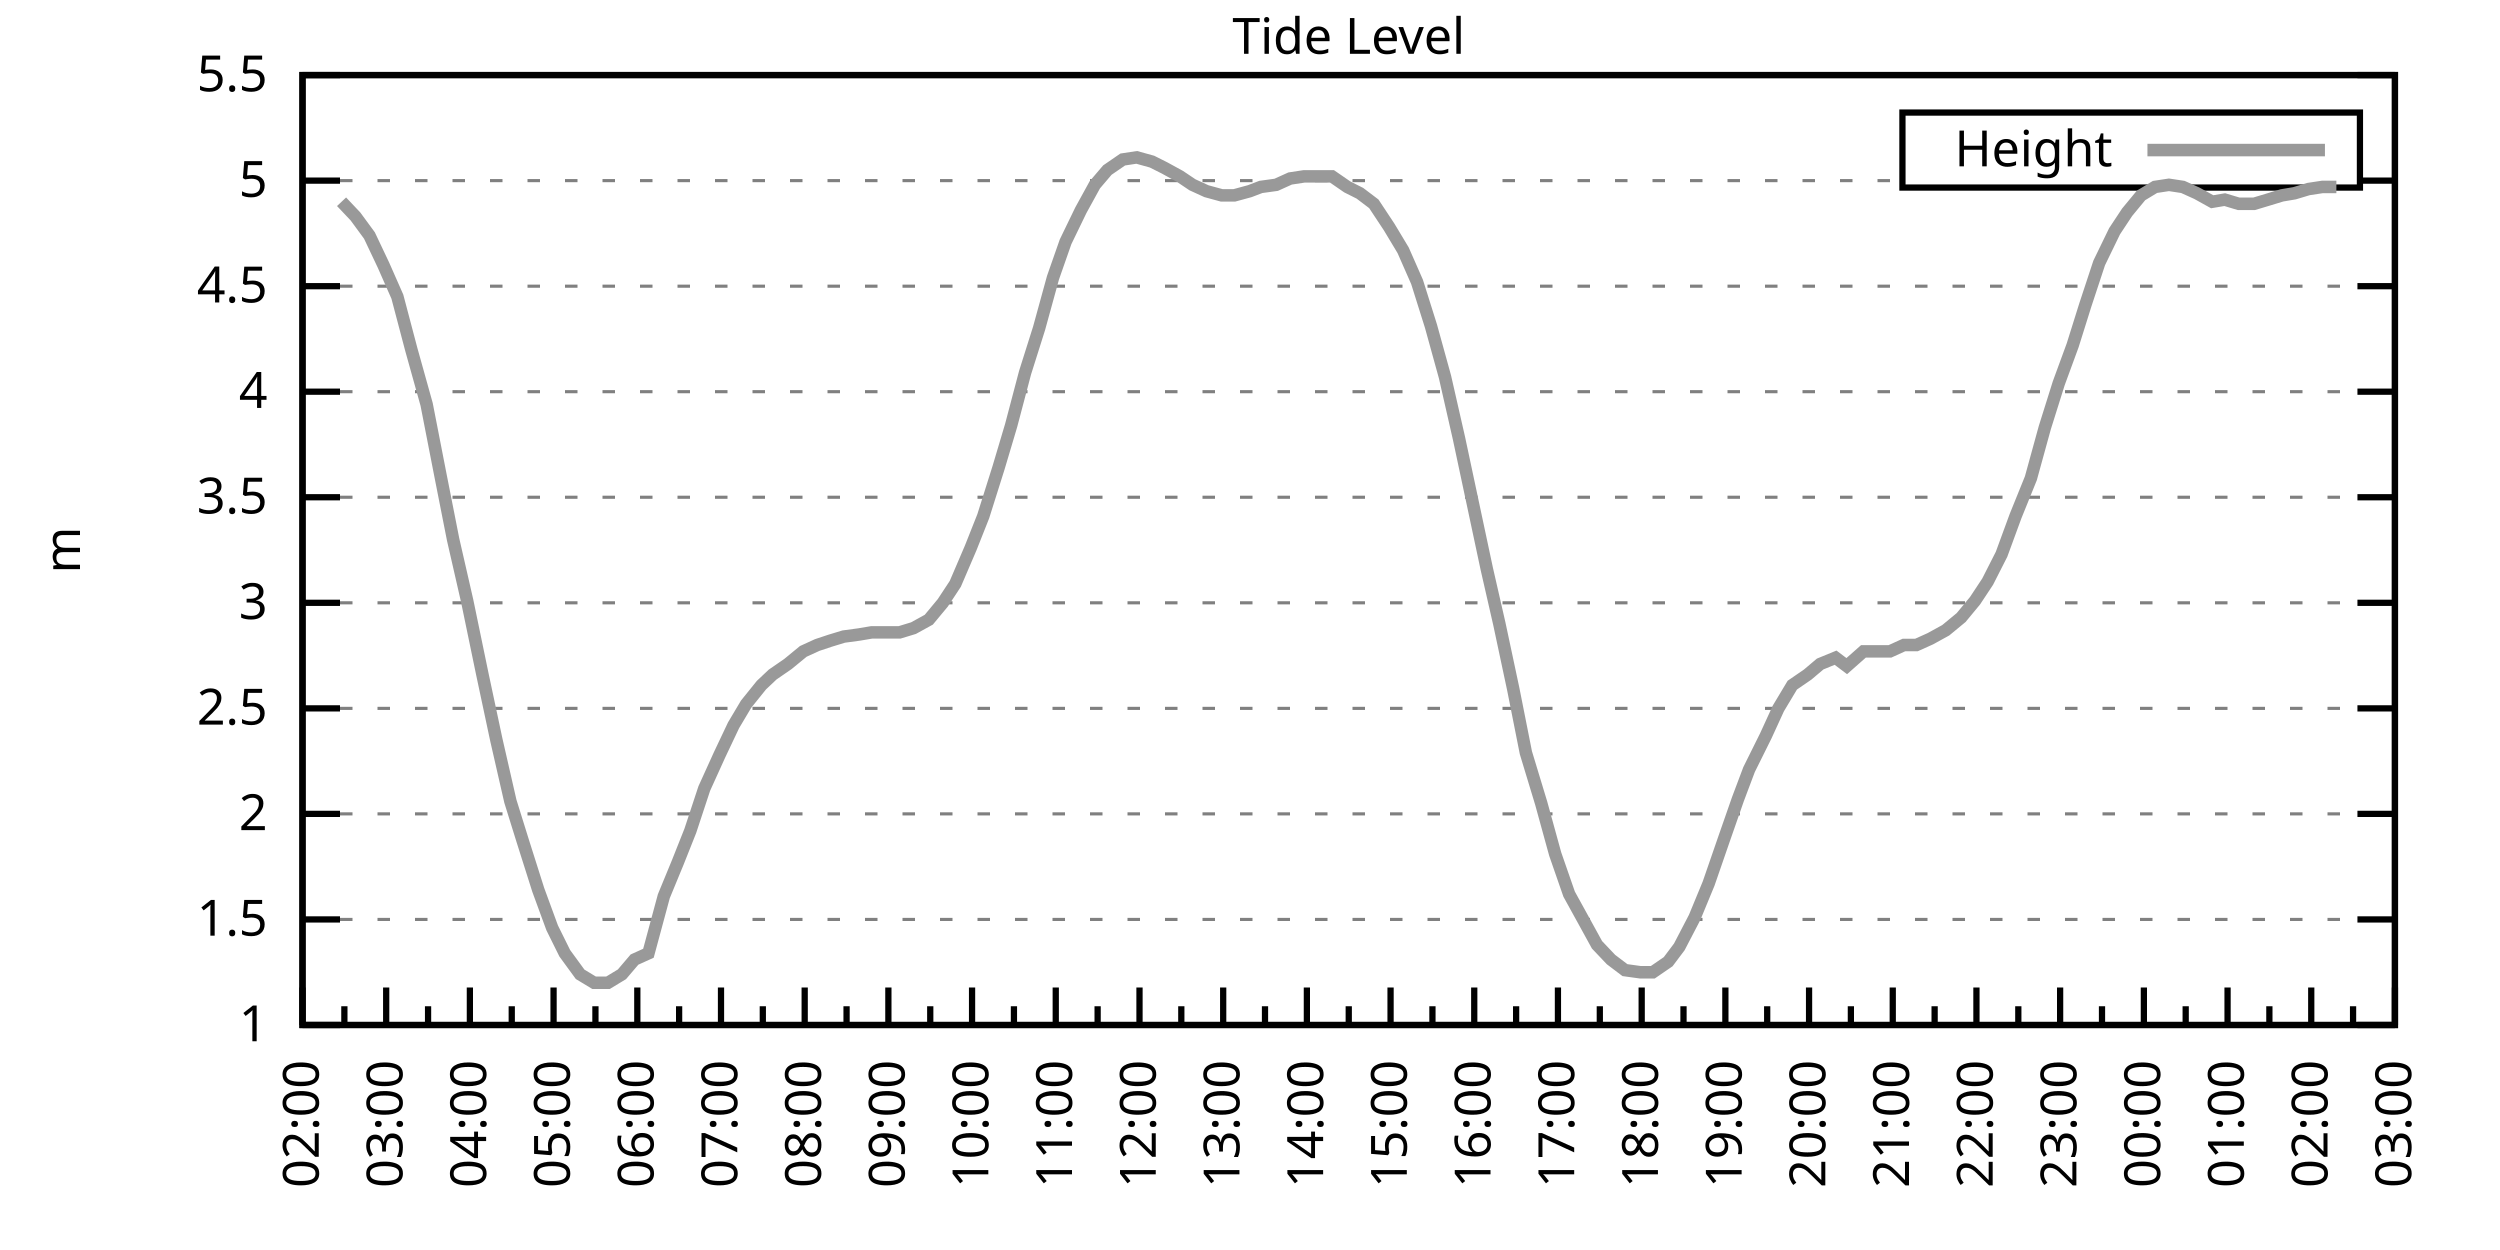
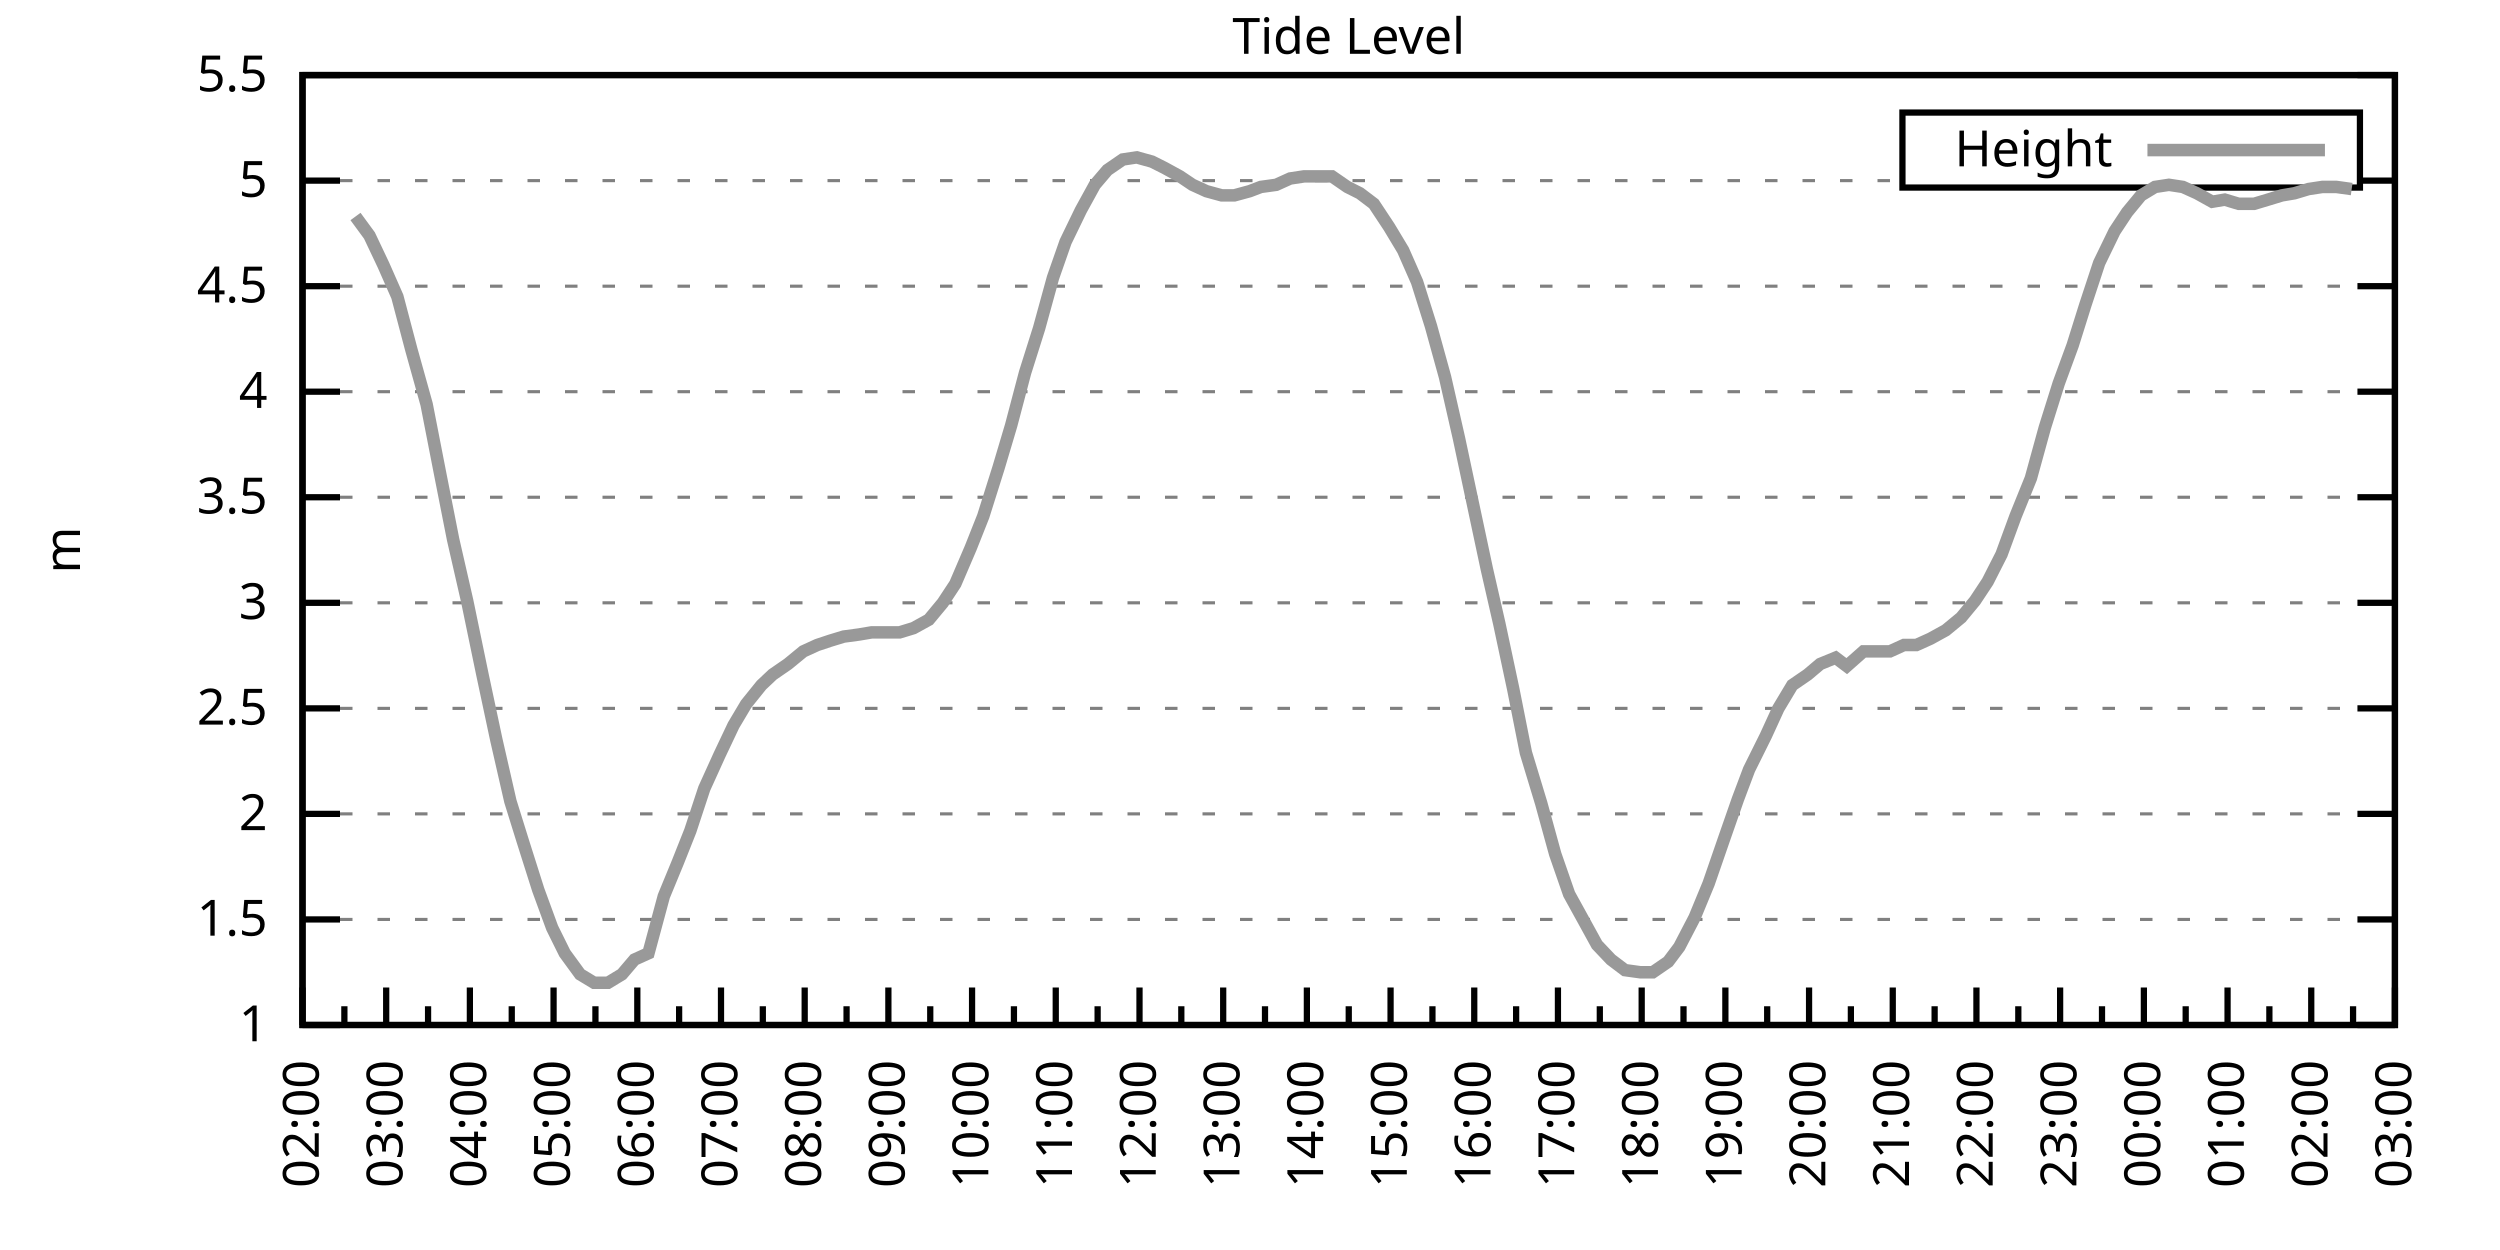
<svg xmlns="http://www.w3.org/2000/svg" xmlns:xlink="http://www.w3.org/1999/xlink" width="400" height="200" viewBox="0 0 400 200">
  <g id="gnuplot_canvas">
    <rect x="0" y="0" width="400" height="200" fill="none" />
    <defs>
      <circle id="gpDot" r="0.5" stroke-width="0.5" stroke="currentColor" />
      <path id="gpPt0" stroke-width="0.333" stroke="currentColor" d="M-1,0 h2 M0,-1 v2" />
      <path id="gpPt1" stroke-width="0.333" stroke="currentColor" d="M-1,-1 L1,1 M1,-1 L-1,1" />
      <path id="gpPt2" stroke-width="0.333" stroke="currentColor" d="M-1,0 L1,0 M0,-1 L0,1 M-1,-1 L1,1 M-1,1 L1,-1" />
      <rect id="gpPt3" stroke-width="0.333" stroke="currentColor" x="-1" y="-1" width="2" height="2" />
      <rect id="gpPt4" stroke-width="0.333" stroke="currentColor" fill="currentColor" x="-1" y="-1" width="2" height="2" />
      <circle id="gpPt5" stroke-width="0.333" stroke="currentColor" cx="0" cy="0" r="1" />
      <use xlink:href="#gpPt5" id="gpPt6" fill="currentColor" stroke="none" />
      <path id="gpPt7" stroke-width="0.333" stroke="currentColor" d="M0,-1.33 L-1.33,0.67 L1.33,0.67 z" />
      <use xlink:href="#gpPt7" id="gpPt8" fill="currentColor" stroke="none" />
      <use xlink:href="#gpPt7" id="gpPt9" stroke="currentColor" transform="rotate(180)" />
      <use xlink:href="#gpPt9" id="gpPt10" fill="currentColor" stroke="none" />
      <use xlink:href="#gpPt3" id="gpPt11" stroke="currentColor" transform="rotate(45)" />
      <use xlink:href="#gpPt11" id="gpPt12" fill="currentColor" stroke="none" />
      <path id="gpPt13" stroke-width="0.333" stroke="currentColor" d="M0,1.330 L1.265,0.411 L0.782,-1.067 L-0.782,-1.076 L-1.265,0.411 z" />
      <use xlink:href="#gpPt13" id="gpPt14" fill="currentColor" stroke="none" />
      <filter id="textbox" filterUnits="objectBoundingBox" x="0" y="0" height="1" width="1">
        <feFlood flood-color="white" flood-opacity="1" result="bgnd" />
        <feComposite in="SourceGraphic" in2="bgnd" operator="atop" />
      </filter>
      <filter id="greybox" filterUnits="objectBoundingBox" x="0" y="0" height="1" width="1">
        <feFlood flood-color="lightgrey" flood-opacity="1" result="grey" />
        <feComposite in="SourceGraphic" in2="grey" operator="atop" />
      </filter>
    </defs>
    <g fill="none" color="white" stroke="currentColor" stroke-width="1.00" stroke-linecap="butt" stroke-linejoin="miter">
</g>
    <g fill="none" color="black" stroke="currentColor" stroke-width="1.00" stroke-linecap="butt" stroke-linejoin="miter">
      <g stroke="none" shape-rendering="crispEdges">
        <polygon fill="rgb(255, 255, 255)" points="48.40,164.00 383.18,164.00 383.18,12.02 48.40,12.02 " />
      </g>
    </g>
    <g fill="none" color="black" stroke="currentColor" stroke-width="1.00" stroke-linecap="butt" stroke-linejoin="miter">
</g>
    <g fill="none" color="black" stroke="black" stroke-width="0.50" stroke-linecap="butt" stroke-linejoin="miter">
</g>
    <g fill="none" color="gray" stroke="currentColor" stroke-width="0.50" stroke-linecap="butt" stroke-linejoin="miter">
      <path stroke="gray" stroke-dasharray="2,4" class="gridline" d="M48.40,164.00 L383.19,164.00  " />
    </g>
    <g fill="none" color="gray" stroke="gray" stroke-width="1.00" stroke-linecap="butt" stroke-linejoin="miter">
</g>
    <g fill="none" color="black" stroke="currentColor" stroke-width="1.00" stroke-linecap="butt" stroke-linejoin="miter">
      <path stroke="black" d="M48.40,164.00 L54.40,164.00 M383.19,164.00 L377.19,164.00  " />
      <g transform="translate(42.80,166.60)" stroke="none" fill="black" font-family="Sans" font-size="8.00" text-anchor="end">
        <text>
          <tspan font-family="Sans"> 1</tspan>
        </text>
      </g>
    </g>
    <g fill="none" color="black" stroke="currentColor" stroke-width="1.00" stroke-linecap="butt" stroke-linejoin="miter">
</g>
    <g fill="none" color="black" stroke="black" stroke-width="0.50" stroke-linecap="butt" stroke-linejoin="miter">
</g>
    <g fill="none" color="gray" stroke="currentColor" stroke-width="0.50" stroke-linecap="butt" stroke-linejoin="miter">
      <path stroke="gray" stroke-dasharray="2,4" class="gridline" d="M48.40,147.11 L383.19,147.11  " />
    </g>
    <g fill="none" color="gray" stroke="gray" stroke-width="1.00" stroke-linecap="butt" stroke-linejoin="miter">
</g>
    <g fill="none" color="black" stroke="currentColor" stroke-width="1.00" stroke-linecap="butt" stroke-linejoin="miter">
      <path stroke="black" d="M48.40,147.11 L54.40,147.11 M383.19,147.11 L377.19,147.11  " />
      <g transform="translate(42.80,149.71)" stroke="none" fill="black" font-family="Sans" font-size="8.00" text-anchor="end">
        <text>
          <tspan font-family="Sans"> 1.5</tspan>
        </text>
      </g>
    </g>
    <g fill="none" color="black" stroke="currentColor" stroke-width="1.00" stroke-linecap="butt" stroke-linejoin="miter">
</g>
    <g fill="none" color="black" stroke="black" stroke-width="0.50" stroke-linecap="butt" stroke-linejoin="miter">
</g>
    <g fill="none" color="gray" stroke="currentColor" stroke-width="0.50" stroke-linecap="butt" stroke-linejoin="miter">
      <path stroke="gray" stroke-dasharray="2,4" class="gridline" d="M48.40,130.22 L383.19,130.22  " />
    </g>
    <g fill="none" color="gray" stroke="gray" stroke-width="1.00" stroke-linecap="butt" stroke-linejoin="miter">
</g>
    <g fill="none" color="black" stroke="currentColor" stroke-width="1.00" stroke-linecap="butt" stroke-linejoin="miter">
      <path stroke="black" d="M48.40,130.22 L54.40,130.22 M383.19,130.22 L377.19,130.22  " />
      <g transform="translate(42.80,132.82)" stroke="none" fill="black" font-family="Sans" font-size="8.00" text-anchor="end">
        <text>
          <tspan font-family="Sans"> 2</tspan>
        </text>
      </g>
    </g>
    <g fill="none" color="black" stroke="currentColor" stroke-width="1.00" stroke-linecap="butt" stroke-linejoin="miter">
</g>
    <g fill="none" color="black" stroke="black" stroke-width="0.50" stroke-linecap="butt" stroke-linejoin="miter">
</g>
    <g fill="none" color="gray" stroke="currentColor" stroke-width="0.50" stroke-linecap="butt" stroke-linejoin="miter">
      <path stroke="gray" stroke-dasharray="2,4" class="gridline" d="M48.40,113.34 L383.19,113.34  " />
    </g>
    <g fill="none" color="gray" stroke="gray" stroke-width="1.00" stroke-linecap="butt" stroke-linejoin="miter">
</g>
    <g fill="none" color="black" stroke="currentColor" stroke-width="1.00" stroke-linecap="butt" stroke-linejoin="miter">
      <path stroke="black" d="M48.40,113.34 L54.40,113.34 M383.19,113.34 L377.19,113.34  " />
      <g transform="translate(42.80,115.94)" stroke="none" fill="black" font-family="Sans" font-size="8.00" text-anchor="end">
        <text>
          <tspan font-family="Sans"> 2.5</tspan>
        </text>
      </g>
    </g>
    <g fill="none" color="black" stroke="currentColor" stroke-width="1.00" stroke-linecap="butt" stroke-linejoin="miter">
</g>
    <g fill="none" color="black" stroke="black" stroke-width="0.50" stroke-linecap="butt" stroke-linejoin="miter">
</g>
    <g fill="none" color="gray" stroke="currentColor" stroke-width="0.50" stroke-linecap="butt" stroke-linejoin="miter">
      <path stroke="gray" stroke-dasharray="2,4" class="gridline" d="M48.40,96.45 L383.19,96.45  " />
    </g>
    <g fill="none" color="gray" stroke="gray" stroke-width="1.00" stroke-linecap="butt" stroke-linejoin="miter">
</g>
    <g fill="none" color="black" stroke="currentColor" stroke-width="1.00" stroke-linecap="butt" stroke-linejoin="miter">
      <path stroke="black" d="M48.40,96.45 L54.40,96.45 M383.19,96.45 L377.19,96.45  " />
      <g transform="translate(42.80,99.05)" stroke="none" fill="black" font-family="Sans" font-size="8.00" text-anchor="end">
        <text>
          <tspan font-family="Sans"> 3</tspan>
        </text>
      </g>
    </g>
    <g fill="none" color="black" stroke="currentColor" stroke-width="1.00" stroke-linecap="butt" stroke-linejoin="miter">
</g>
    <g fill="none" color="black" stroke="black" stroke-width="0.50" stroke-linecap="butt" stroke-linejoin="miter">
</g>
    <g fill="none" color="gray" stroke="currentColor" stroke-width="0.50" stroke-linecap="butt" stroke-linejoin="miter">
      <path stroke="gray" stroke-dasharray="2,4" class="gridline" d="M48.40,79.56 L383.19,79.56  " />
    </g>
    <g fill="none" color="gray" stroke="gray" stroke-width="1.00" stroke-linecap="butt" stroke-linejoin="miter">
</g>
    <g fill="none" color="black" stroke="currentColor" stroke-width="1.00" stroke-linecap="butt" stroke-linejoin="miter">
      <path stroke="black" d="M48.40,79.56 L54.40,79.56 M383.19,79.56 L377.19,79.56  " />
      <g transform="translate(42.80,82.16)" stroke="none" fill="black" font-family="Sans" font-size="8.00" text-anchor="end">
        <text>
          <tspan font-family="Sans"> 3.5</tspan>
        </text>
      </g>
    </g>
    <g fill="none" color="black" stroke="currentColor" stroke-width="1.00" stroke-linecap="butt" stroke-linejoin="miter">
</g>
    <g fill="none" color="black" stroke="black" stroke-width="0.50" stroke-linecap="butt" stroke-linejoin="miter">
</g>
    <g fill="none" color="gray" stroke="currentColor" stroke-width="0.50" stroke-linecap="butt" stroke-linejoin="miter">
      <path stroke="gray" stroke-dasharray="2,4" class="gridline" d="M48.40,62.67 L383.19,62.67  " />
    </g>
    <g fill="none" color="gray" stroke="gray" stroke-width="1.00" stroke-linecap="butt" stroke-linejoin="miter">
</g>
    <g fill="none" color="black" stroke="currentColor" stroke-width="1.00" stroke-linecap="butt" stroke-linejoin="miter">
      <path stroke="black" d="M48.40,62.67 L54.40,62.67 M383.19,62.67 L377.19,62.67  " />
      <g transform="translate(42.80,65.27)" stroke="none" fill="black" font-family="Sans" font-size="8.00" text-anchor="end">
        <text>
          <tspan font-family="Sans"> 4</tspan>
        </text>
      </g>
    </g>
    <g fill="none" color="black" stroke="currentColor" stroke-width="1.00" stroke-linecap="butt" stroke-linejoin="miter">
</g>
    <g fill="none" color="black" stroke="black" stroke-width="0.50" stroke-linecap="butt" stroke-linejoin="miter">
</g>
    <g fill="none" color="gray" stroke="currentColor" stroke-width="0.50" stroke-linecap="butt" stroke-linejoin="miter">
      <path stroke="gray" stroke-dasharray="2,4" class="gridline" d="M48.40,45.79 L383.19,45.79  " />
    </g>
    <g fill="none" color="gray" stroke="gray" stroke-width="1.00" stroke-linecap="butt" stroke-linejoin="miter">
</g>
    <g fill="none" color="black" stroke="currentColor" stroke-width="1.00" stroke-linecap="butt" stroke-linejoin="miter">
      <path stroke="black" d="M48.40,45.79 L54.40,45.79 M383.19,45.79 L377.19,45.79  " />
      <g transform="translate(42.80,48.39)" stroke="none" fill="black" font-family="Sans" font-size="8.00" text-anchor="end">
        <text>
          <tspan font-family="Sans"> 4.5</tspan>
        </text>
      </g>
    </g>
    <g fill="none" color="black" stroke="currentColor" stroke-width="1.00" stroke-linecap="butt" stroke-linejoin="miter">
</g>
    <g fill="none" color="black" stroke="black" stroke-width="0.50" stroke-linecap="butt" stroke-linejoin="miter">
</g>
    <g fill="none" color="gray" stroke="currentColor" stroke-width="0.50" stroke-linecap="butt" stroke-linejoin="miter">
      <path stroke="gray" stroke-dasharray="2,4" class="gridline" d="M48.40,28.90 L304.39,28.90 M377.59,28.90 L383.19,28.90  " />
    </g>
    <g fill="none" color="gray" stroke="gray" stroke-width="1.00" stroke-linecap="butt" stroke-linejoin="miter">
</g>
    <g fill="none" color="black" stroke="currentColor" stroke-width="1.00" stroke-linecap="butt" stroke-linejoin="miter">
      <path stroke="black" d="M48.40,28.90 L54.40,28.90 M383.19,28.90 L377.19,28.90  " />
      <g transform="translate(42.80,31.50)" stroke="none" fill="black" font-family="Sans" font-size="8.00" text-anchor="end">
        <text>
          <tspan font-family="Sans"> 5</tspan>
        </text>
      </g>
    </g>
    <g fill="none" color="black" stroke="currentColor" stroke-width="1.00" stroke-linecap="butt" stroke-linejoin="miter">
</g>
    <g fill="none" color="black" stroke="black" stroke-width="0.50" stroke-linecap="butt" stroke-linejoin="miter">
</g>
    <g fill="none" color="gray" stroke="currentColor" stroke-width="0.50" stroke-linecap="butt" stroke-linejoin="miter">
      <path stroke="gray" stroke-dasharray="2,4" class="gridline" d="M48.40,12.01 L383.19,12.01  " />
    </g>
    <g fill="none" color="gray" stroke="gray" stroke-width="1.00" stroke-linecap="butt" stroke-linejoin="miter">
</g>
    <g fill="none" color="black" stroke="currentColor" stroke-width="1.00" stroke-linecap="butt" stroke-linejoin="miter">
      <path stroke="black" d="M48.40,12.01 L54.40,12.01 M383.19,12.01 L377.19,12.01  " />
      <g transform="translate(42.80,14.61)" stroke="none" fill="black" font-family="Sans" font-size="8.00" text-anchor="end">
        <text>
          <tspan font-family="Sans"> 5.5</tspan>
        </text>
      </g>
    </g>
    <g fill="none" color="black" stroke="currentColor" stroke-width="1.00" stroke-linecap="butt" stroke-linejoin="miter">
      <path stroke="black" d="M48.40,164.00 L48.40,158.00  " />
      <g transform="translate(51.00,169.60) rotate(270)" stroke="none" fill="black" font-family="Sans" font-size="8.00" text-anchor="end">
        <text>
          <tspan font-family="Sans">02:00</tspan>
        </text>
      </g>
    </g>
    <g fill="none" color="black" stroke="currentColor" stroke-width="1.00" stroke-linecap="butt" stroke-linejoin="miter">
      <path stroke="black" d="M55.10,164.00 L55.10,161.00 M61.79,164.00 L61.79,158.00  " />
      <g transform="translate(64.39,169.60) rotate(270)" stroke="none" fill="black" font-family="Sans" font-size="8.00" text-anchor="end">
        <text>
          <tspan font-family="Sans">03:00</tspan>
        </text>
      </g>
    </g>
    <g fill="none" color="black" stroke="currentColor" stroke-width="1.00" stroke-linecap="butt" stroke-linejoin="miter">
      <path stroke="black" d="M68.49,164.00 L68.49,161.00 M75.18,164.00 L75.18,158.00  " />
      <g transform="translate(77.78,169.60) rotate(270)" stroke="none" fill="black" font-family="Sans" font-size="8.00" text-anchor="end">
        <text>
          <tspan font-family="Sans">04:00</tspan>
        </text>
      </g>
    </g>
    <g fill="none" color="black" stroke="currentColor" stroke-width="1.00" stroke-linecap="butt" stroke-linejoin="miter">
      <path stroke="black" d="M81.88,164.00 L81.88,161.00 M88.57,164.00 L88.57,158.00  " />
      <g transform="translate(91.17,169.60) rotate(270)" stroke="none" fill="black" font-family="Sans" font-size="8.00" text-anchor="end">
        <text>
          <tspan font-family="Sans">05:00</tspan>
        </text>
      </g>
    </g>
    <g fill="none" color="black" stroke="currentColor" stroke-width="1.00" stroke-linecap="butt" stroke-linejoin="miter">
      <path stroke="black" d="M95.27,164.00 L95.27,161.00 M101.97,164.00 L101.97,158.00  " />
      <g transform="translate(104.57,169.60) rotate(270)" stroke="none" fill="black" font-family="Sans" font-size="8.00" text-anchor="end">
        <text>
          <tspan font-family="Sans">06:00</tspan>
        </text>
      </g>
    </g>
    <g fill="none" color="black" stroke="currentColor" stroke-width="1.00" stroke-linecap="butt" stroke-linejoin="miter">
      <path stroke="black" d="M108.66,164.00 L108.66,161.00 M115.36,164.00 L115.36,158.00  " />
      <g transform="translate(117.96,169.60) rotate(270)" stroke="none" fill="black" font-family="Sans" font-size="8.00" text-anchor="end">
        <text>
          <tspan font-family="Sans">07:00</tspan>
        </text>
      </g>
    </g>
    <g fill="none" color="black" stroke="currentColor" stroke-width="1.00" stroke-linecap="butt" stroke-linejoin="miter">
      <path stroke="black" d="M122.05,164.00 L122.05,161.00 M128.75,164.00 L128.75,158.00  " />
      <g transform="translate(131.35,169.60) rotate(270)" stroke="none" fill="black" font-family="Sans" font-size="8.00" text-anchor="end">
        <text>
          <tspan font-family="Sans">08:00</tspan>
        </text>
      </g>
    </g>
    <g fill="none" color="black" stroke="currentColor" stroke-width="1.00" stroke-linecap="butt" stroke-linejoin="miter">
      <path stroke="black" d="M135.45,164.00 L135.45,161.00 M142.14,164.00 L142.14,158.00  " />
      <g transform="translate(144.74,169.60) rotate(270)" stroke="none" fill="black" font-family="Sans" font-size="8.00" text-anchor="end">
        <text>
          <tspan font-family="Sans">09:00</tspan>
        </text>
      </g>
    </g>
    <g fill="none" color="black" stroke="currentColor" stroke-width="1.00" stroke-linecap="butt" stroke-linejoin="miter">
      <path stroke="black" d="M148.84,164.00 L148.84,161.00 M155.53,164.00 L155.53,158.00  " />
      <g transform="translate(158.13,169.60) rotate(270)" stroke="none" fill="black" font-family="Sans" font-size="8.00" text-anchor="end">
        <text>
          <tspan font-family="Sans">10:00</tspan>
        </text>
      </g>
    </g>
    <g fill="none" color="black" stroke="currentColor" stroke-width="1.00" stroke-linecap="butt" stroke-linejoin="miter">
      <path stroke="black" d="M162.23,164.00 L162.23,161.00 M168.92,164.00 L168.92,158.00  " />
      <g transform="translate(171.52,169.60) rotate(270)" stroke="none" fill="black" font-family="Sans" font-size="8.00" text-anchor="end">
        <text>
          <tspan font-family="Sans">11:00</tspan>
        </text>
      </g>
    </g>
    <g fill="none" color="black" stroke="currentColor" stroke-width="1.00" stroke-linecap="butt" stroke-linejoin="miter">
      <path stroke="black" d="M175.62,164.00 L175.62,161.00 M182.32,164.00 L182.32,158.00  " />
      <g transform="translate(184.92,169.60) rotate(270)" stroke="none" fill="black" font-family="Sans" font-size="8.00" text-anchor="end">
        <text>
          <tspan font-family="Sans">12:00</tspan>
        </text>
      </g>
    </g>
    <g fill="none" color="black" stroke="currentColor" stroke-width="1.00" stroke-linecap="butt" stroke-linejoin="miter">
      <path stroke="black" d="M189.01,164.00 L189.01,161.00 M195.71,164.00 L195.71,158.00  " />
      <g transform="translate(198.31,169.60) rotate(270)" stroke="none" fill="black" font-family="Sans" font-size="8.00" text-anchor="end">
        <text>
          <tspan font-family="Sans">13:00</tspan>
        </text>
      </g>
    </g>
    <g fill="none" color="black" stroke="currentColor" stroke-width="1.00" stroke-linecap="butt" stroke-linejoin="miter">
      <path stroke="black" d="M202.40,164.00 L202.40,161.00 M209.10,164.00 L209.10,158.00  " />
      <g transform="translate(211.70,169.60) rotate(270)" stroke="none" fill="black" font-family="Sans" font-size="8.00" text-anchor="end">
        <text>
          <tspan font-family="Sans">14:00</tspan>
        </text>
      </g>
    </g>
    <g fill="none" color="black" stroke="currentColor" stroke-width="1.00" stroke-linecap="butt" stroke-linejoin="miter">
      <path stroke="black" d="M215.80,164.00 L215.80,161.00 M222.49,164.00 L222.49,158.00  " />
      <g transform="translate(225.09,169.60) rotate(270)" stroke="none" fill="black" font-family="Sans" font-size="8.00" text-anchor="end">
        <text>
          <tspan font-family="Sans">15:00</tspan>
        </text>
      </g>
    </g>
    <g fill="none" color="black" stroke="currentColor" stroke-width="1.00" stroke-linecap="butt" stroke-linejoin="miter">
      <path stroke="black" d="M229.19,164.00 L229.19,161.00 M235.88,164.00 L235.88,158.00  " />
      <g transform="translate(238.48,169.60) rotate(270)" stroke="none" fill="black" font-family="Sans" font-size="8.00" text-anchor="end">
        <text>
          <tspan font-family="Sans">16:00</tspan>
        </text>
      </g>
    </g>
    <g fill="none" color="black" stroke="currentColor" stroke-width="1.00" stroke-linecap="butt" stroke-linejoin="miter">
      <path stroke="black" d="M242.58,164.00 L242.58,161.00 M249.27,164.00 L249.27,158.00  " />
      <g transform="translate(251.87,169.60) rotate(270)" stroke="none" fill="black" font-family="Sans" font-size="8.00" text-anchor="end">
        <text>
          <tspan font-family="Sans">17:00</tspan>
        </text>
      </g>
    </g>
    <g fill="none" color="black" stroke="currentColor" stroke-width="1.00" stroke-linecap="butt" stroke-linejoin="miter">
      <path stroke="black" d="M255.97,164.00 L255.97,161.00 M262.67,164.00 L262.67,158.00  " />
      <g transform="translate(265.27,169.60) rotate(270)" stroke="none" fill="black" font-family="Sans" font-size="8.00" text-anchor="end">
        <text>
          <tspan font-family="Sans">18:00</tspan>
        </text>
      </g>
    </g>
    <g fill="none" color="black" stroke="currentColor" stroke-width="1.00" stroke-linecap="butt" stroke-linejoin="miter">
      <path stroke="black" d="M269.36,164.00 L269.36,161.00 M276.06,164.00 L276.06,158.00  " />
      <g transform="translate(278.66,169.60) rotate(270)" stroke="none" fill="black" font-family="Sans" font-size="8.00" text-anchor="end">
        <text>
          <tspan font-family="Sans">19:00</tspan>
        </text>
      </g>
    </g>
    <g fill="none" color="black" stroke="currentColor" stroke-width="1.00" stroke-linecap="butt" stroke-linejoin="miter">
      <path stroke="black" d="M282.75,164.00 L282.75,161.00 M289.45,164.00 L289.45,158.00  " />
      <g transform="translate(292.05,169.60) rotate(270)" stroke="none" fill="black" font-family="Sans" font-size="8.00" text-anchor="end">
        <text>
          <tspan font-family="Sans">20:00</tspan>
        </text>
      </g>
    </g>
    <g fill="none" color="black" stroke="currentColor" stroke-width="1.00" stroke-linecap="butt" stroke-linejoin="miter">
      <path stroke="black" d="M296.14,164.00 L296.14,161.00 M302.84,164.00 L302.84,158.00  " />
      <g transform="translate(305.44,169.60) rotate(270)" stroke="none" fill="black" font-family="Sans" font-size="8.00" text-anchor="end">
        <text>
          <tspan font-family="Sans">21:00</tspan>
        </text>
      </g>
    </g>
    <g fill="none" color="black" stroke="currentColor" stroke-width="1.00" stroke-linecap="butt" stroke-linejoin="miter">
      <path stroke="black" d="M309.54,164.00 L309.54,161.00 M316.23,164.00 L316.23,158.00  " />
      <g transform="translate(318.83,169.60) rotate(270)" stroke="none" fill="black" font-family="Sans" font-size="8.00" text-anchor="end">
        <text>
          <tspan font-family="Sans">22:00</tspan>
        </text>
      </g>
    </g>
    <g fill="none" color="black" stroke="currentColor" stroke-width="1.00" stroke-linecap="butt" stroke-linejoin="miter">
      <path stroke="black" d="M322.93,164.00 L322.93,161.00 M329.62,164.00 L329.62,158.00  " />
      <g transform="translate(332.22,169.60) rotate(270)" stroke="none" fill="black" font-family="Sans" font-size="8.00" text-anchor="end">
        <text>
          <tspan font-family="Sans">23:00</tspan>
        </text>
      </g>
    </g>
    <g fill="none" color="black" stroke="currentColor" stroke-width="1.00" stroke-linecap="butt" stroke-linejoin="miter">
      <path stroke="black" d="M336.32,164.00 L336.32,161.00 M343.02,164.00 L343.02,158.00  " />
      <g transform="translate(345.62,169.60) rotate(270)" stroke="none" fill="black" font-family="Sans" font-size="8.00" text-anchor="end">
        <text>
          <tspan font-family="Sans">00:00</tspan>
        </text>
      </g>
    </g>
    <g fill="none" color="black" stroke="currentColor" stroke-width="1.00" stroke-linecap="butt" stroke-linejoin="miter">
      <path stroke="black" d="M349.71,164.00 L349.71,161.00 M356.41,164.00 L356.41,158.00  " />
      <g transform="translate(359.01,169.60) rotate(270)" stroke="none" fill="black" font-family="Sans" font-size="8.00" text-anchor="end">
        <text>
          <tspan font-family="Sans">01:00</tspan>
        </text>
      </g>
    </g>
    <g fill="none" color="black" stroke="currentColor" stroke-width="1.00" stroke-linecap="butt" stroke-linejoin="miter">
      <path stroke="black" d="M363.10,164.00 L363.10,161.00 M369.80,164.00 L369.80,158.00  " />
      <g transform="translate(372.40,169.60) rotate(270)" stroke="none" fill="black" font-family="Sans" font-size="8.00" text-anchor="end">
        <text>
          <tspan font-family="Sans">02:00</tspan>
        </text>
      </g>
    </g>
    <g fill="none" color="black" stroke="currentColor" stroke-width="1.00" stroke-linecap="butt" stroke-linejoin="miter">
      <path stroke="black" d="M376.49,164.00 L376.49,161.00 M383.19,164.00 L383.19,158.00  " />
      <g transform="translate(385.79,169.60) rotate(270)" stroke="none" fill="black" font-family="Sans" font-size="8.00" text-anchor="end">
        <text>
          <tspan font-family="Sans">03:00</tspan>
        </text>
      </g>
    </g>
    <g fill="none" color="black" stroke="currentColor" stroke-width="1.00" stroke-linecap="butt" stroke-linejoin="miter">
</g>
    <g fill="none" color="black" stroke="currentColor" stroke-width="1.00" stroke-linecap="butt" stroke-linejoin="miter">
      <path stroke="black" d="M48.40,12.01 L48.40,164.00 L383.19,164.00 L383.19,12.01 L48.40,12.01 Z  " />
    </g>
    <g fill="none" color="black" stroke="currentColor" stroke-width="1.00" stroke-linecap="butt" stroke-linejoin="miter">
      <g transform="translate(12.80,88.01) rotate(270)" stroke="none" fill="black" font-family="Sans" font-size="8.00" text-anchor="middle">
        <text>
          <tspan font-family="Sans">m</tspan>
        </text>
      </g>
    </g>
    <g fill="none" color="black" stroke="currentColor" stroke-width="1.00" stroke-linecap="butt" stroke-linejoin="miter">
</g>
    <g fill="none" color="black" stroke="currentColor" stroke-width="1.00" stroke-linecap="butt" stroke-linejoin="miter">
      <path stroke="black" d="M304.39,30.01 L304.39,18.01 L377.59,18.01 L377.59,30.01 L304.39,30.01 Z  " />
    </g>
    <g id="Tide_level_plot_1">
      <g fill="none" color="white" stroke="black" stroke-width="2.00" stroke-linecap="butt" stroke-linejoin="miter">
</g>
      <g fill="none" color="black" stroke="currentColor" stroke-width="2.00" stroke-linecap="butt" stroke-linejoin="miter">
        <g transform="translate(337.99,26.61)" stroke="none" fill="black" font-family="Sans" font-size="8.00" text-anchor="end">
          <text>
            <tspan font-family="Sans">Height</tspan>
          </text>
        </g>
      </g>
      <g fill="none" color="black" stroke="currentColor" stroke-width="2.00" stroke-linecap="butt" stroke-linejoin="miter">
-         <path stroke="rgb(153, 153, 153)" d="M343.59,24.01 L371.99,24.01 M54.65,32.28 L56.88,34.64 L59.11,37.68 L61.35,42.41 L63.58,47.47 L65.81,55.92   L68.26,64.70 L70.50,76.18 L72.50,86.32 L74.74,96.11 L77.19,107.93 L79.42,118.40 L81.66,128.20 L83.66,134.62   L86.12,142.38 L88.35,148.46 L90.36,152.52 L92.82,155.89 L95.05,157.24 L97.28,157.24 L99.51,155.89 L101.52,153.53   L103.75,152.52 L106.21,143.40 L108.44,137.99 L110.45,132.93 L112.68,126.17 L115.13,120.77 L117.37,116.04 L119.38,112.66   L121.83,109.62 L123.62,107.93 L126.07,106.24 L128.53,104.22 L130.76,103.20 L132.77,102.53 L135.00,101.85 L137.45,101.52   L139.46,101.18 L141.92,101.18 L143.93,101.18 L146.16,100.50 L148.61,99.15 L150.85,96.45 L152.85,93.41 L155.31,87.67   L157.32,82.60 L159.77,74.83 L161.78,68.08 L164.01,59.63 L166.25,52.54 L168.48,44.43 L170.49,38.69 L172.94,33.63   L175.17,29.57 L177.18,27.21 L179.64,25.52 L181.87,25.18 L184.32,25.86 L186.33,26.87 L188.79,28.22 L190.80,29.57   L193.03,30.59 L195.48,31.26 L197.49,31.26 L199.95,30.59 L201.73,29.91 L204.19,29.57 L206.42,28.56 L208.65,28.22   L211.11,28.22 L213.12,28.22 L215.57,29.91 L217.58,30.92 L219.81,32.61 L222.27,36.33 L224.50,40.04 L226.73,45.11   L228.96,52.20 L231.20,60.31 L233.43,70.10 L235.66,80.57 L237.89,91.04 L239.90,99.83 L242.13,110.30 L244.14,120.43   L246.60,128.54 L248.83,136.64 L251.06,143.06 L253.29,147.11 L255.52,151.17 L257.76,153.53 L259.99,155.22 L262.44,155.56   L264.45,155.56 L266.91,153.87 L268.69,151.50 L271.15,146.77 L273.38,141.37 L275.83,134.28 L278.07,127.86 L279.85,123.13   L282.53,117.73 L284.54,113.34 L286.77,109.62 L289.23,107.93 L291.23,106.24 L293.69,105.23 L295.48,106.58 L298.15,104.22   L300.39,104.22 L302.39,104.22 L304.63,103.20 L306.63,103.20 L308.87,102.19 L311.32,100.84 L313.78,98.81 L316.01,96.11   L318.02,93.07 L320.25,88.68 L322.48,82.60 L324.94,76.52 L327.17,68.42 L329.40,61.32 L331.63,55.24 L333.64,48.83   L335.87,42.07 L338.33,37.00 L340.34,33.96 L342.57,31.26 L344.80,29.91 L347.03,29.57 L349.26,29.91 L351.50,30.92   L353.95,32.28 L355.96,31.94 L358.19,32.61 L360.65,32.61 L362.88,31.94 L365.11,31.26 L367.12,30.92 L369.35,30.25   L371.58,29.91 L373.82,29.91  " />
+         <path stroke="rgb(153, 153, 153)" d="M343.59,24.01 L371.99,24.01 M56.88,34.64 L59.11,37.68 L61.35,42.41 L63.58,47.47 L65.81,55.92 L68.26,64.70   L70.50,76.18 L72.50,86.32 L74.74,96.11 L77.19,107.93 L79.42,118.40 L81.66,128.20 L83.66,134.62 L86.12,142.38   L88.35,148.46 L90.36,152.52 L92.82,155.89 L95.05,157.24 L97.28,157.24 L99.51,155.89 L101.52,153.53 L103.75,152.52   L106.21,143.40 L108.44,137.99 L110.45,132.93 L112.68,126.17 L115.13,120.77 L117.37,116.04 L119.38,112.66 L121.83,109.62   L123.62,107.93 L126.07,106.24 L128.53,104.22 L130.76,103.20 L132.77,102.53 L135.00,101.85 L137.45,101.52 L139.46,101.18   L141.92,101.18 L143.93,101.18 L146.16,100.50 L148.61,99.15 L150.85,96.45 L152.85,93.41 L155.31,87.67 L157.32,82.60   L159.77,74.83 L161.78,68.08 L164.01,59.63 L166.25,52.54 L168.48,44.43 L170.49,38.69 L172.94,33.63 L175.17,29.57   L177.18,27.21 L179.64,25.52 L181.87,25.18 L184.32,25.86 L186.33,26.87 L188.79,28.22 L190.80,29.57 L193.03,30.59   L195.48,31.26 L197.49,31.26 L199.95,30.59 L201.73,29.91 L204.19,29.57 L206.42,28.56 L208.65,28.22 L211.11,28.22   L213.12,28.22 L215.57,29.91 L217.58,30.92 L219.81,32.61 L222.27,36.33 L224.50,40.04 L226.73,45.11 L228.96,52.20   L231.20,60.31 L233.43,70.10 L235.66,80.57 L237.89,91.04 L239.90,99.83 L242.13,110.30 L244.14,120.43 L246.60,128.54   L248.83,136.64 L251.06,143.06 L253.29,147.11 L255.52,151.17 L257.76,153.53 L259.99,155.22 L262.44,155.56 L264.45,155.56   L266.91,153.87 L268.69,151.50 L271.15,146.77 L273.38,141.37 L275.83,134.28 L278.07,127.86 L279.85,123.13 L282.53,117.73   L284.54,113.34 L286.77,109.62 L289.23,107.93 L291.23,106.24 L293.69,105.23 L295.48,106.58 L298.15,104.22 L300.39,104.22   L302.39,104.22 L304.63,103.20 L306.63,103.20 L308.87,102.19 L311.32,100.84 L313.78,98.81 L316.01,96.11 L318.02,93.07   L320.25,88.68 L322.48,82.60 L324.94,76.52 L327.17,68.42 L329.40,61.32 L331.63,55.24 L333.64,48.83 L335.87,42.07   L338.33,37.00 L340.34,33.96 L342.57,31.26 L344.80,29.91 L347.03,29.57 L349.26,29.91 L351.50,30.92 L353.95,32.28   L355.96,31.94 L358.19,32.61 L360.65,32.61 L362.88,31.94 L365.11,31.26 L367.12,30.92 L369.35,30.25 L371.58,29.91   L373.82,29.91 L376.27,30.25  " />
      </g>
    </g>
    <g fill="none" color="black" stroke="currentColor" stroke-width="2.00" stroke-linecap="butt" stroke-linejoin="miter">
</g>
    <g fill="none" color="black" stroke="black" stroke-width="1.00" stroke-linecap="butt" stroke-linejoin="miter">
</g>
    <g fill="none" color="black" stroke="currentColor" stroke-width="1.00" stroke-linecap="butt" stroke-linejoin="miter">
      <path stroke="black" d="M48.40,12.01 L48.40,164.00 L383.19,164.00 L383.19,12.01 L48.40,12.01 Z  " />
    </g>
    <g fill="none" color="black" stroke="currentColor" stroke-width="1.00" stroke-linecap="butt" stroke-linejoin="miter">
      <g transform="translate(215.79,8.61)" stroke="none" fill="black" font-family="Sans" font-size="8.00" text-anchor="middle">
        <text>
          <tspan font-family="Sans">Tide Level</tspan>
        </text>
      </g>
    </g>
    <g fill="none" color="black" stroke="currentColor" stroke-width="1.00" stroke-linecap="butt" stroke-linejoin="miter">
</g>
  </g>
</svg>
